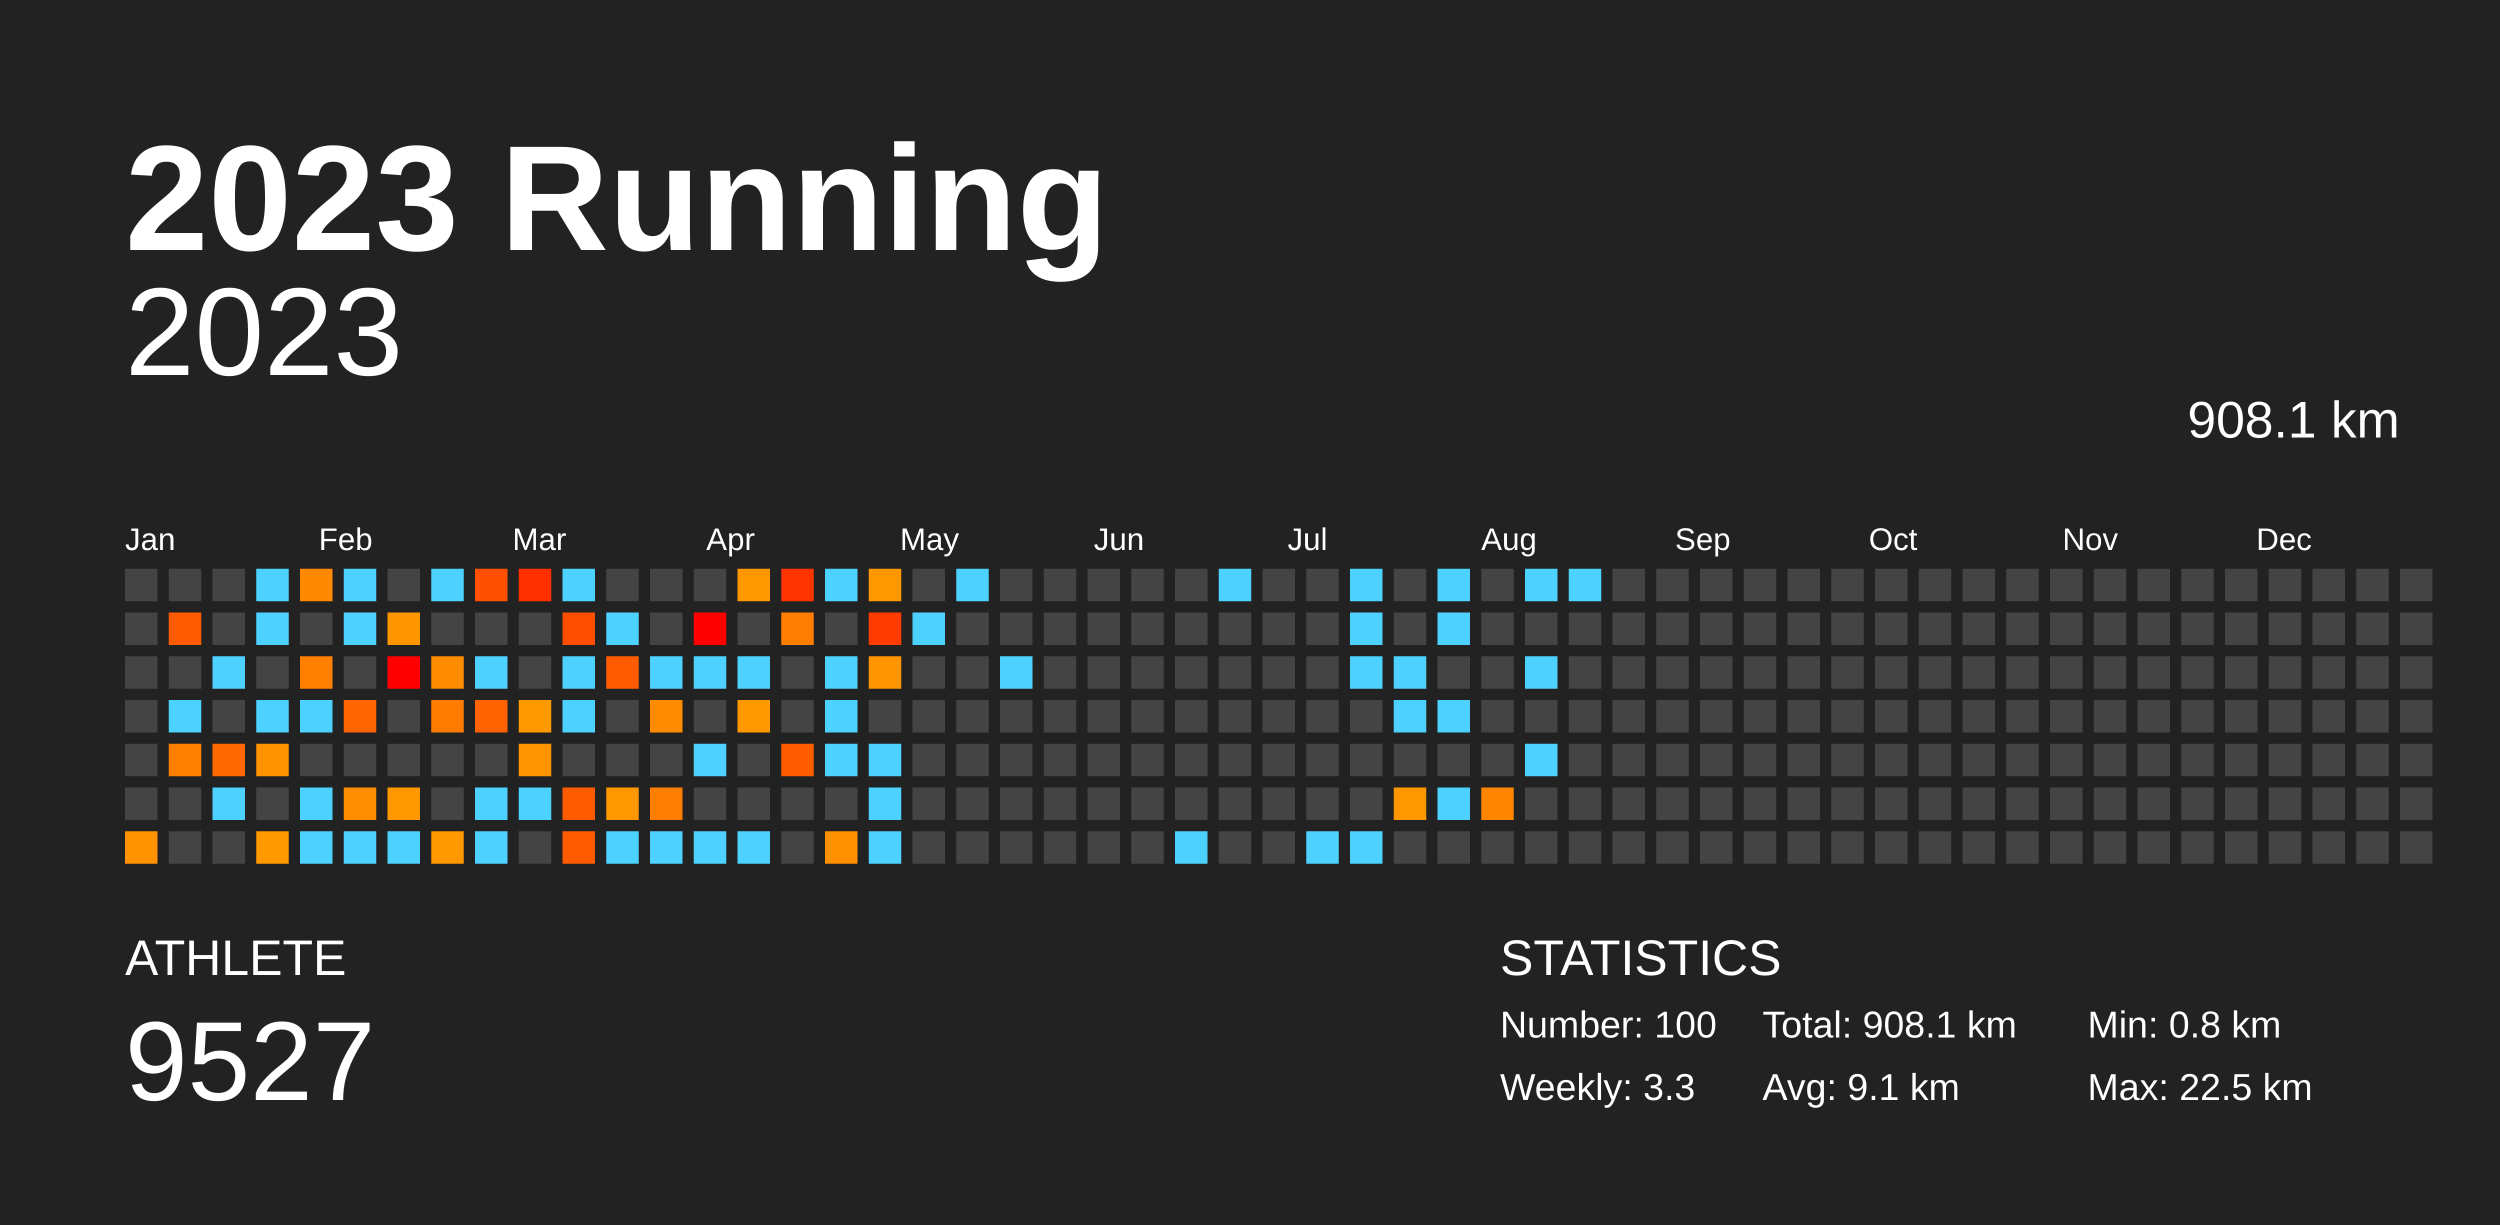
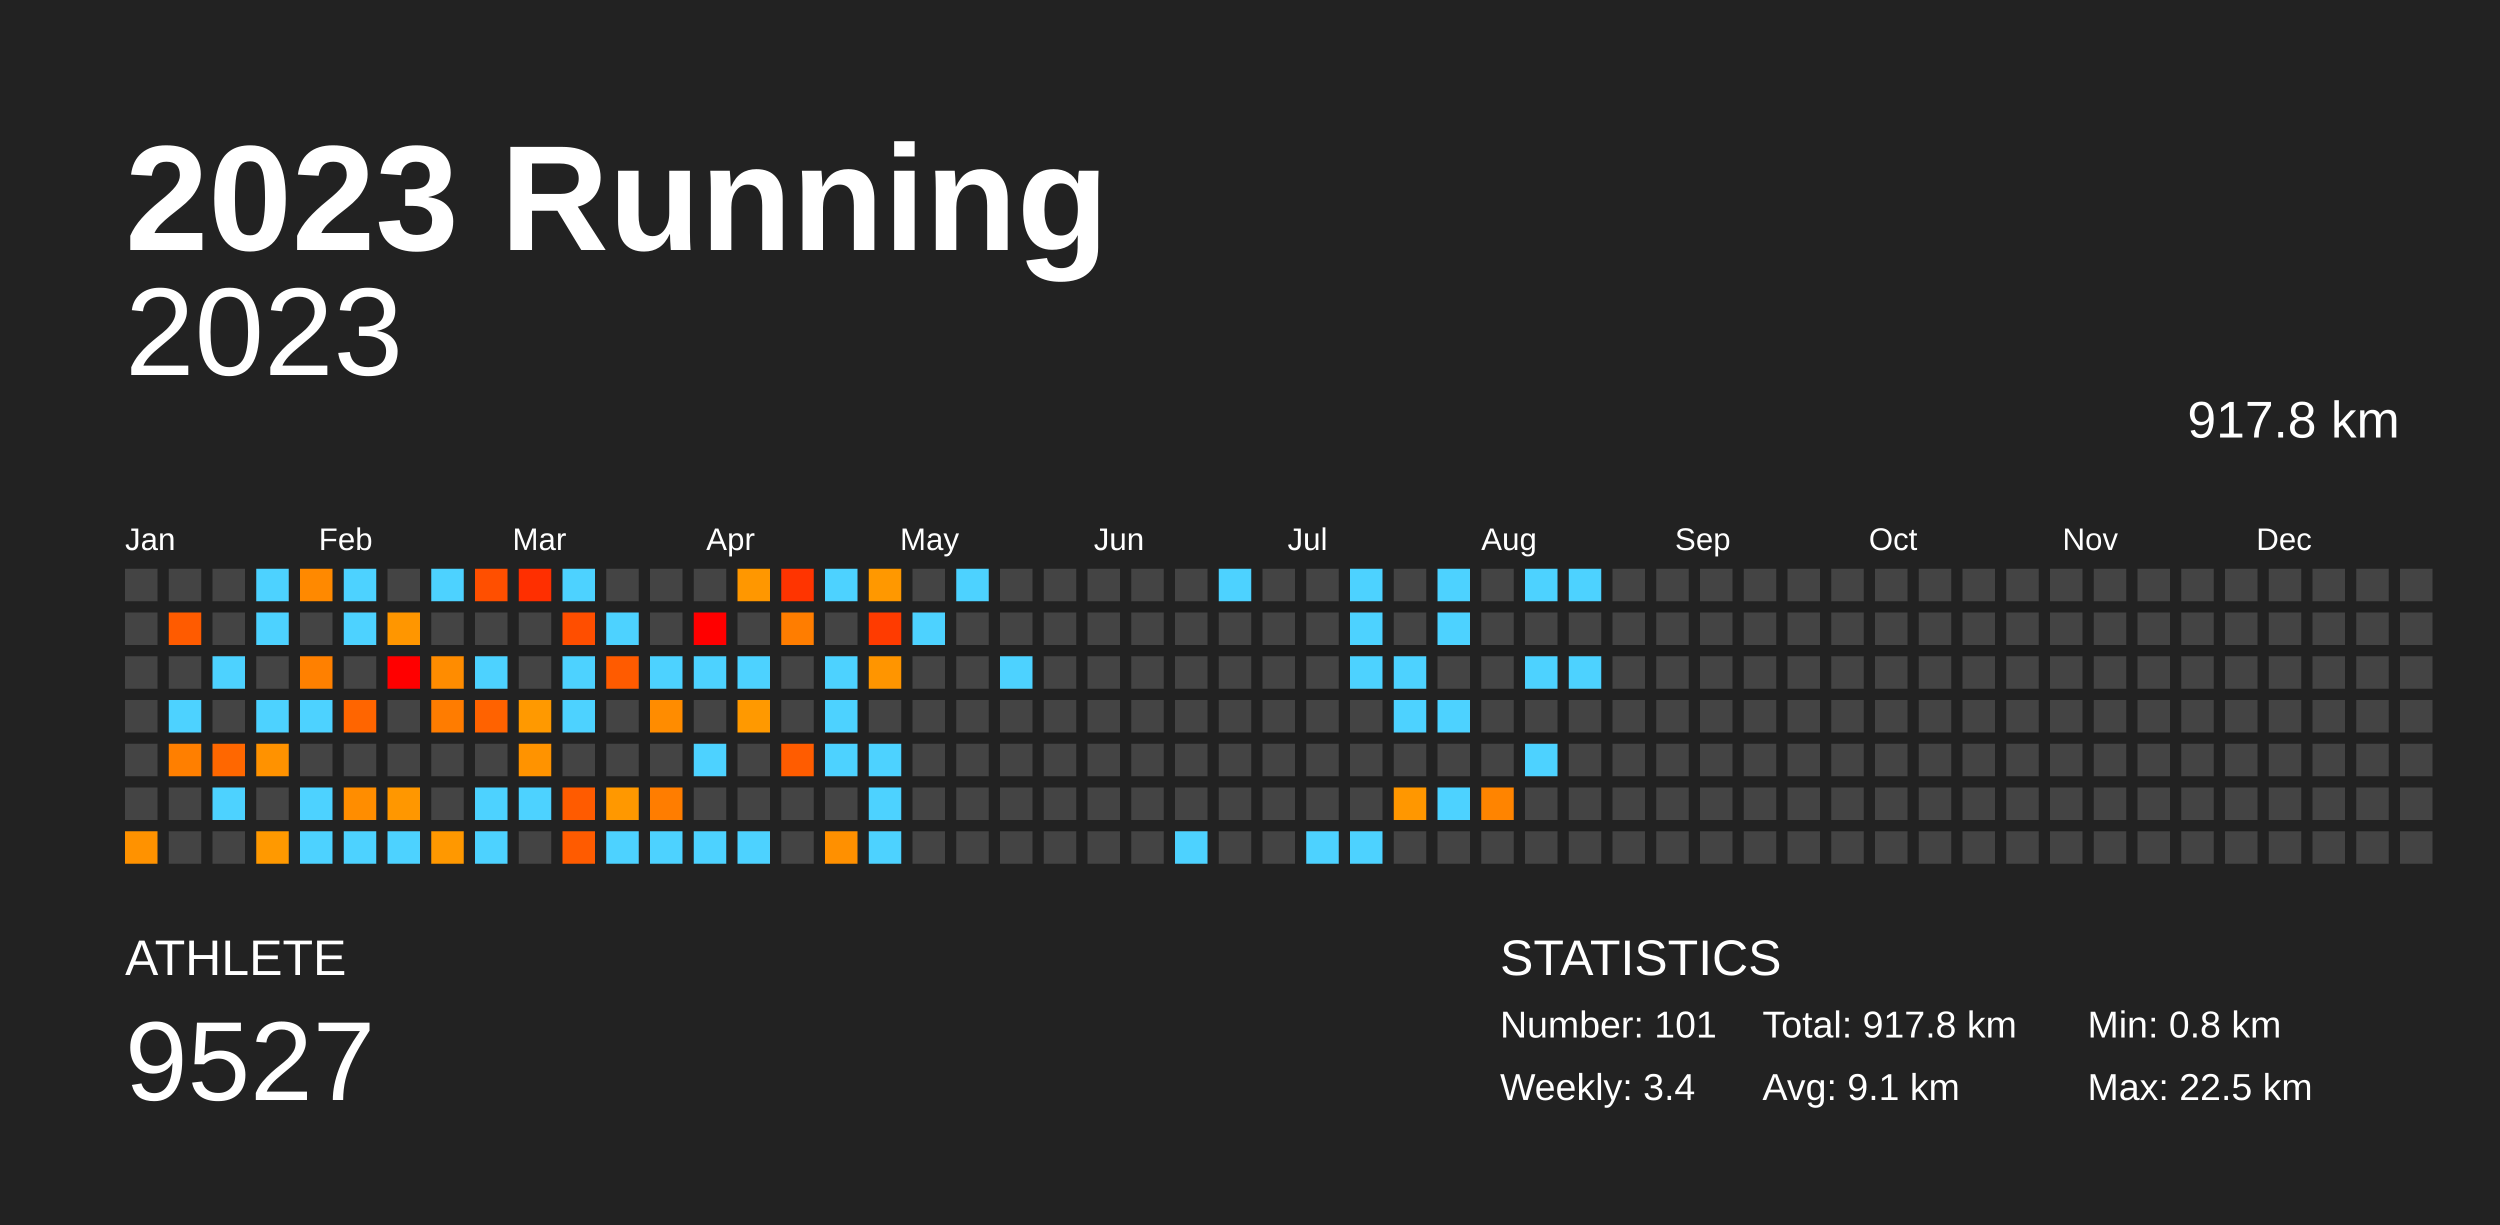
<svg xmlns="http://www.w3.org/2000/svg" baseProfile="full" height="98mm" version="1.1" viewBox="0,0,200,98" width="200mm">
  <defs />
  <rect fill="#222222" height="98" width="200" x="0" y="0" />
  <text fill="#FFFFFF" style="font-size:12px; font-family:Arial; font-weight:bold;" x="10" y="20">2023 Running</text>
  <text fill="#FFFFFF" style="font-size:4px; font-family:Arial" x="10" y="78">ATHLETE</text>
  <text fill="#FFFFFF" style="font-size:9px; font-family:Arial" x="10" y="88">9527</text>
  <text fill="#FFFFFF" style="font-size:4px; font-family:Arial" x="120" y="78">STATISTICS</text>
-   <text fill="#FFFFFF" style="font-size:3px; font-family:Arial" x="120" y="83">Number: 100</text>
-   <text fill="#FFFFFF" style="font-size:3px; font-family:Arial" x="120" y="88">Weekly: 3.3</text>
-   <text fill="#FFFFFF" style="font-size:3px; font-family:Arial" x="141" y="83">Total: 908.1 km</text>
+   <text fill="#FFFFFF" style="font-size:3px; font-family:Arial" x="120" y="83">Number: 101</text>
+   <text fill="#FFFFFF" style="font-size:3px; font-family:Arial" x="120" y="88">Weekly: 3.4</text>
+   <text fill="#FFFFFF" style="font-size:3px; font-family:Arial" x="141" y="83">Total: 917.8 km</text>
  <text fill="#FFFFFF" style="font-size:3px; font-family:Arial" x="141" y="88">Avg: 9.1 km</text>
  <text fill="#FFFFFF" style="font-size:3px; font-family:Arial" x="167" y="83">Min: 0.8 km</text>
  <text fill="#FFFFFF" style="font-size:3px; font-family:Arial" x="167" y="88">Max: 22.5 km</text>
  <text alignment-baseline="hanging" fill="#FFFFFF" style="font-size:10.0px; font-family:Arial;" x="10" y="30">2023</text>
-   <text alignment-baseline="hanging" fill="#FFFFFF" style="font-size:4.125px; font-family:Arial;" x="175" y="35">908.1 km</text>
+   <text alignment-baseline="hanging" fill="#FFFFFF" style="font-size:4.125px; font-family:Arial;" x="175" y="35">917.8 km</text>
  <text fill="#FFFFFF" style="font-size:2.5px; font-family:Arial" x="10.0" y="44">Jan</text>
  <text fill="#FFFFFF" style="font-size:2.5px; font-family:Arial" x="25.5" y="44">Feb</text>
  <text fill="#FFFFFF" style="font-size:2.5px; font-family:Arial" x="41.0" y="44">Mar</text>
  <text fill="#FFFFFF" style="font-size:2.5px; font-family:Arial" x="56.5" y="44">Apr</text>
  <text fill="#FFFFFF" style="font-size:2.5px; font-family:Arial" x="72.0" y="44">May</text>
  <text fill="#FFFFFF" style="font-size:2.5px; font-family:Arial" x="87.5" y="44">Jun</text>
  <text fill="#FFFFFF" style="font-size:2.5px; font-family:Arial" x="103.0" y="44">Jul</text>
  <text fill="#FFFFFF" style="font-size:2.5px; font-family:Arial" x="118.5" y="44">Aug</text>
  <text fill="#FFFFFF" style="font-size:2.5px; font-family:Arial" x="134.0" y="44">Sep</text>
  <text fill="#FFFFFF" style="font-size:2.5px; font-family:Arial" x="149.5" y="44">Oct</text>
  <text fill="#FFFFFF" style="font-size:2.5px; font-family:Arial" x="165.0" y="44">Nov</text>
  <text fill="#FFFFFF" style="font-size:2.5px; font-family:Arial" x="180.5" y="44">Dec</text>
  <rect fill="#444444" height="2.6" width="2.6" x="10.0" y="45.5" />
  <rect fill="#444444" height="2.6" width="2.6" x="10.0" y="49.0" />
  <rect fill="#444444" height="2.6" width="2.6" x="10.0" y="52.5" />
  <rect fill="#444444" height="2.6" width="2.6" x="10.0" y="56.0" />
  <rect fill="#444444" height="2.6" width="2.6" x="10.0" y="59.5" />
  <rect fill="#444444" height="2.6" width="2.6" x="10.0" y="63.0" />
  <rect fill="#ff9200" height="2.6" width="2.6" x="10.0" y="66.5" />
  <rect fill="#444444" height="2.6" width="2.6" x="13.5" y="45.5" />
  <rect fill="#ff5b00" height="2.6" width="2.6" x="13.5" y="49.0" />
  <rect fill="#444444" height="2.6" width="2.6" x="13.5" y="52.5" />
  <rect fill="#4dd2ff" height="2.6" width="2.6" x="13.5" y="56.0" />
  <rect fill="#ff7f00" height="2.6" width="2.6" x="13.5" y="59.5" />
  <rect fill="#444444" height="2.6" width="2.6" x="13.5" y="63.0" />
  <rect fill="#444444" height="2.6" width="2.6" x="13.5" y="66.5" />
  <rect fill="#444444" height="2.6" width="2.6" x="17.0" y="45.5" />
  <rect fill="#444444" height="2.6" width="2.6" x="17.0" y="49.0" />
  <rect fill="#4dd2ff" height="2.6" width="2.6" x="17.0" y="52.5" />
  <rect fill="#444444" height="2.6" width="2.6" x="17.0" y="56.0" />
  <rect fill="#ff6700" height="2.6" width="2.6" x="17.0" y="59.5" />
  <rect fill="#4dd2ff" height="2.6" width="2.6" x="17.0" y="63.0" />
  <rect fill="#444444" height="2.6" width="2.6" x="17.0" y="66.5" />
  <rect fill="#4dd2ff" height="2.6" width="2.6" x="20.5" y="45.5" />
  <rect fill="#4dd2ff" height="2.6" width="2.6" x="20.5" y="49.0" />
  <rect fill="#444444" height="2.6" width="2.6" x="20.5" y="52.5" />
  <rect fill="#4dd2ff" height="2.6" width="2.6" x="20.5" y="56.0" />
  <rect fill="#ff9200" height="2.6" width="2.6" x="20.5" y="59.5" />
  <rect fill="#444444" height="2.6" width="2.6" x="20.5" y="63.0" />
  <rect fill="#ff9900" height="2.6" width="2.6" x="20.5" y="66.5" />
  <rect fill="#ff8900" height="2.6" width="2.6" x="24.0" y="45.5" />
  <rect fill="#444444" height="2.6" width="2.6" x="24.0" y="49.0" />
  <rect fill="#ff8000" height="2.6" width="2.6" x="24.0" y="52.5" />
  <rect fill="#4dd2ff" height="2.6" width="2.6" x="24.0" y="56.0" />
  <rect fill="#444444" height="2.6" width="2.6" x="24.0" y="59.5" />
  <rect fill="#4dd2ff" height="2.6" width="2.6" x="24.0" y="63.0" />
  <rect fill="#4dd2ff" height="2.6" width="2.6" x="24.0" y="66.5" />
  <rect fill="#4dd2ff" height="2.6" width="2.6" x="27.5" y="45.5" />
  <rect fill="#4dd2ff" height="2.6" width="2.6" x="27.5" y="49.0" />
  <rect fill="#444444" height="2.6" width="2.6" x="27.5" y="52.5" />
  <rect fill="#ff6500" height="2.6" width="2.6" x="27.5" y="56.0" />
  <rect fill="#444444" height="2.6" width="2.6" x="27.5" y="59.5" />
  <rect fill="#ff8d00" height="2.6" width="2.6" x="27.5" y="63.0" />
  <rect fill="#4dd2ff" height="2.6" width="2.6" x="27.5" y="66.5" />
  <rect fill="#444444" height="2.6" width="2.6" x="31.0" y="45.5" />
  <rect fill="#ff9600" height="2.6" width="2.6" x="31.0" y="49.0" />
  <rect fill="red" height="2.6" width="2.6" x="31.0" y="52.5" />
  <rect fill="#444444" height="2.6" width="2.6" x="31.0" y="56.0" />
  <rect fill="#444444" height="2.6" width="2.6" x="31.0" y="59.5" />
  <rect fill="#ff9700" height="2.6" width="2.6" x="31.0" y="63.0" />
  <rect fill="#4dd2ff" height="2.6" width="2.6" x="31.0" y="66.5" />
  <rect fill="#4dd2ff" height="2.6" width="2.6" x="34.5" y="45.5" />
  <rect fill="#444444" height="2.6" width="2.6" x="34.5" y="49.0" />
  <rect fill="#ff8c00" height="2.6" width="2.6" x="34.5" y="52.5" />
  <rect fill="#ff7c00" height="2.6" width="2.6" x="34.5" y="56.0" />
  <rect fill="#444444" height="2.6" width="2.6" x="34.5" y="59.5" />
  <rect fill="#444444" height="2.6" width="2.6" x="34.5" y="63.0" />
  <rect fill="#ff9800" height="2.6" width="2.6" x="34.5" y="66.5" />
  <rect fill="#ff4f00" height="2.6" width="2.6" x="38.0" y="45.5" />
  <rect fill="#444444" height="2.6" width="2.6" x="38.0" y="49.0" />
  <rect fill="#4dd2ff" height="2.6" width="2.6" x="38.0" y="52.5" />
  <rect fill="#ff6200" height="2.6" width="2.6" x="38.0" y="56.0" />
  <rect fill="#444444" height="2.6" width="2.6" x="38.0" y="59.5" />
  <rect fill="#4dd2ff" height="2.6" width="2.6" x="38.0" y="63.0" />
  <rect fill="#4dd2ff" height="2.6" width="2.6" x="38.0" y="66.5" />
  <rect fill="#ff2f00" height="2.6" width="2.6" x="41.5" y="45.5" />
  <rect fill="#444444" height="2.6" width="2.6" x="41.5" y="49.0" />
  <rect fill="#444444" height="2.6" width="2.6" x="41.5" y="52.5" />
  <rect fill="#ff9900" height="2.6" width="2.6" x="41.5" y="56.0" />
  <rect fill="#ff9300" height="2.6" width="2.6" x="41.5" y="59.5" />
  <rect fill="#4dd2ff" height="2.6" width="2.6" x="41.5" y="63.0" />
  <rect fill="#444444" height="2.6" width="2.6" x="41.5" y="66.5" />
  <rect fill="#4dd2ff" height="2.6" width="2.6" x="45.0" y="45.5" />
  <rect fill="#ff4e00" height="2.6" width="2.6" x="45.0" y="49.0" />
  <rect fill="#4dd2ff" height="2.6" width="2.6" x="45.0" y="52.5" />
  <rect fill="#4dd2ff" height="2.6" width="2.6" x="45.0" y="56.0" />
  <rect fill="#444444" height="2.6" width="2.6" x="45.0" y="59.5" />
  <rect fill="#ff5b00" height="2.6" width="2.6" x="45.0" y="63.0" />
  <rect fill="#ff5b00" height="2.6" width="2.6" x="45.0" y="66.5" />
  <rect fill="#444444" height="2.6" width="2.6" x="48.5" y="45.5" />
  <rect fill="#4dd2ff" height="2.6" width="2.6" x="48.5" y="49.0" />
  <rect fill="#ff5b00" height="2.6" width="2.6" x="48.5" y="52.5" />
  <rect fill="#444444" height="2.6" width="2.6" x="48.5" y="56.0" />
  <rect fill="#444444" height="2.6" width="2.6" x="48.5" y="59.5" />
  <rect fill="#ff9800" height="2.6" width="2.6" x="48.5" y="63.0" />
  <rect fill="#4dd2ff" height="2.6" width="2.6" x="48.5" y="66.5" />
  <rect fill="#444444" height="2.6" width="2.6" x="52.0" y="45.5" />
  <rect fill="#444444" height="2.6" width="2.6" x="52.0" y="49.0" />
  <rect fill="#4dd2ff" height="2.6" width="2.6" x="52.0" y="52.5" />
  <rect fill="#ff8c00" height="2.6" width="2.6" x="52.0" y="56.0" />
  <rect fill="#444444" height="2.6" width="2.6" x="52.0" y="59.5" />
  <rect fill="#ff7d00" height="2.6" width="2.6" x="52.0" y="63.0" />
  <rect fill="#4dd2ff" height="2.6" width="2.6" x="52.0" y="66.5" />
  <rect fill="#444444" height="2.6" width="2.6" x="55.5" y="45.5" />
  <rect fill="red" height="2.6" width="2.6" x="55.5" y="49.0" />
  <rect fill="#4dd2ff" height="2.6" width="2.6" x="55.5" y="52.5" />
  <rect fill="#444444" height="2.6" width="2.6" x="55.5" y="56.0" />
  <rect fill="#4dd2ff" height="2.6" width="2.6" x="55.5" y="59.5" />
  <rect fill="#444444" height="2.6" width="2.6" x="55.5" y="63.0" />
  <rect fill="#4dd2ff" height="2.6" width="2.6" x="55.5" y="66.5" />
  <rect fill="#ff9700" height="2.6" width="2.6" x="59.0" y="45.5" />
  <rect fill="#444444" height="2.6" width="2.6" x="59.0" y="49.0" />
  <rect fill="#4dd2ff" height="2.6" width="2.6" x="59.0" y="52.5" />
  <rect fill="#ff9900" height="2.6" width="2.6" x="59.0" y="56.0" />
  <rect fill="#444444" height="2.6" width="2.6" x="59.0" y="59.5" />
  <rect fill="#444444" height="2.6" width="2.6" x="59.0" y="63.0" />
  <rect fill="#4dd2ff" height="2.6" width="2.6" x="59.0" y="66.5" />
  <rect fill="#ff3400" height="2.6" width="2.6" x="62.5" y="45.5" />
  <rect fill="#ff7d00" height="2.6" width="2.6" x="62.5" y="49.0" />
  <rect fill="#444444" height="2.6" width="2.6" x="62.5" y="52.5" />
  <rect fill="#444444" height="2.6" width="2.6" x="62.5" y="56.0" />
  <rect fill="#ff5c00" height="2.6" width="2.6" x="62.5" y="59.5" />
  <rect fill="#444444" height="2.6" width="2.6" x="62.5" y="63.0" />
  <rect fill="#444444" height="2.6" width="2.6" x="62.5" y="66.5" />
  <rect fill="#4dd2ff" height="2.6" width="2.6" x="66.0" y="45.5" />
  <rect fill="#444444" height="2.6" width="2.6" x="66.0" y="49.0" />
  <rect fill="#4dd2ff" height="2.6" width="2.6" x="66.0" y="52.5" />
  <rect fill="#4dd2ff" height="2.6" width="2.6" x="66.0" y="56.0" />
  <rect fill="#4dd2ff" height="2.6" width="2.6" x="66.0" y="59.5" />
  <rect fill="#444444" height="2.6" width="2.6" x="66.0" y="63.0" />
  <rect fill="#ff9000" height="2.6" width="2.6" x="66.0" y="66.5" />
  <rect fill="#ff9800" height="2.6" width="2.6" x="69.5" y="45.5" />
  <rect fill="#ff3b00" height="2.6" width="2.6" x="69.5" y="49.0" />
  <rect fill="#ff9500" height="2.6" width="2.6" x="69.5" y="52.5" />
  <rect fill="#444444" height="2.6" width="2.6" x="69.5" y="56.0" />
  <rect fill="#4dd2ff" height="2.6" width="2.6" x="69.5" y="59.5" />
  <rect fill="#4dd2ff" height="2.6" width="2.6" x="69.5" y="63.0" />
  <rect fill="#4dd2ff" height="2.6" width="2.6" x="69.5" y="66.5" />
  <rect fill="#444444" height="2.6" width="2.6" x="73.0" y="45.5" />
  <rect fill="#4dd2ff" height="2.6" width="2.6" x="73.0" y="49.0" />
  <rect fill="#444444" height="2.6" width="2.6" x="73.0" y="52.5" />
  <rect fill="#444444" height="2.6" width="2.6" x="73.0" y="56.0" />
  <rect fill="#444444" height="2.6" width="2.6" x="73.0" y="59.5" />
  <rect fill="#444444" height="2.6" width="2.6" x="73.0" y="63.0" />
  <rect fill="#444444" height="2.6" width="2.6" x="73.0" y="66.5" />
  <rect fill="#4dd2ff" height="2.6" width="2.6" x="76.5" y="45.5" />
  <rect fill="#444444" height="2.6" width="2.6" x="76.5" y="49.0" />
  <rect fill="#444444" height="2.6" width="2.6" x="76.5" y="52.5" />
  <rect fill="#444444" height="2.6" width="2.6" x="76.5" y="56.0" />
  <rect fill="#444444" height="2.6" width="2.6" x="76.5" y="59.5" />
  <rect fill="#444444" height="2.6" width="2.6" x="76.5" y="63.0" />
  <rect fill="#444444" height="2.6" width="2.6" x="76.5" y="66.5" />
  <rect fill="#444444" height="2.6" width="2.6" x="80.0" y="45.5" />
  <rect fill="#444444" height="2.6" width="2.6" x="80.0" y="49.0" />
  <rect fill="#4dd2ff" height="2.6" width="2.6" x="80.0" y="52.5" />
  <rect fill="#444444" height="2.6" width="2.6" x="80.0" y="56.0" />
  <rect fill="#444444" height="2.6" width="2.6" x="80.0" y="59.5" />
  <rect fill="#444444" height="2.6" width="2.6" x="80.0" y="63.0" />
  <rect fill="#444444" height="2.6" width="2.6" x="80.0" y="66.5" />
  <rect fill="#444444" height="2.6" width="2.6" x="83.5" y="45.5" />
  <rect fill="#444444" height="2.6" width="2.6" x="83.5" y="49.0" />
  <rect fill="#444444" height="2.6" width="2.6" x="83.5" y="52.5" />
  <rect fill="#444444" height="2.6" width="2.6" x="83.5" y="56.0" />
  <rect fill="#444444" height="2.6" width="2.6" x="83.5" y="59.5" />
  <rect fill="#444444" height="2.6" width="2.6" x="83.5" y="63.0" />
  <rect fill="#444444" height="2.6" width="2.6" x="83.5" y="66.5" />
  <rect fill="#444444" height="2.6" width="2.6" x="87.0" y="45.5" />
  <rect fill="#444444" height="2.6" width="2.6" x="87.0" y="49.0" />
  <rect fill="#444444" height="2.6" width="2.6" x="87.0" y="52.5" />
  <rect fill="#444444" height="2.6" width="2.6" x="87.0" y="56.0" />
  <rect fill="#444444" height="2.6" width="2.6" x="87.0" y="59.5" />
  <rect fill="#444444" height="2.6" width="2.6" x="87.0" y="63.0" />
  <rect fill="#444444" height="2.6" width="2.6" x="87.0" y="66.5" />
  <rect fill="#444444" height="2.6" width="2.6" x="90.5" y="45.5" />
  <rect fill="#444444" height="2.6" width="2.6" x="90.5" y="49.0" />
  <rect fill="#444444" height="2.6" width="2.6" x="90.5" y="52.5" />
  <rect fill="#444444" height="2.6" width="2.6" x="90.5" y="56.0" />
  <rect fill="#444444" height="2.6" width="2.6" x="90.5" y="59.5" />
  <rect fill="#444444" height="2.6" width="2.6" x="90.5" y="63.0" />
  <rect fill="#444444" height="2.6" width="2.6" x="90.5" y="66.5" />
  <rect fill="#444444" height="2.6" width="2.6" x="94.0" y="45.5" />
  <rect fill="#444444" height="2.6" width="2.6" x="94.0" y="49.0" />
  <rect fill="#444444" height="2.6" width="2.6" x="94.0" y="52.5" />
  <rect fill="#444444" height="2.6" width="2.6" x="94.0" y="56.0" />
  <rect fill="#444444" height="2.6" width="2.6" x="94.0" y="59.5" />
  <rect fill="#444444" height="2.6" width="2.6" x="94.0" y="63.0" />
  <rect fill="#4dd2ff" height="2.6" width="2.6" x="94.0" y="66.5" />
  <rect fill="#4dd2ff" height="2.6" width="2.6" x="97.5" y="45.5" />
  <rect fill="#444444" height="2.6" width="2.6" x="97.5" y="49.0" />
  <rect fill="#444444" height="2.6" width="2.6" x="97.5" y="52.5" />
  <rect fill="#444444" height="2.6" width="2.6" x="97.5" y="56.0" />
  <rect fill="#444444" height="2.6" width="2.6" x="97.5" y="59.5" />
  <rect fill="#444444" height="2.6" width="2.6" x="97.5" y="63.0" />
  <rect fill="#444444" height="2.6" width="2.6" x="97.5" y="66.5" />
  <rect fill="#444444" height="2.6" width="2.6" x="101.0" y="45.5" />
  <rect fill="#444444" height="2.6" width="2.6" x="101.0" y="49.0" />
  <rect fill="#444444" height="2.6" width="2.6" x="101.0" y="52.5" />
  <rect fill="#444444" height="2.6" width="2.6" x="101.0" y="56.0" />
  <rect fill="#444444" height="2.6" width="2.6" x="101.0" y="59.5" />
  <rect fill="#444444" height="2.6" width="2.6" x="101.0" y="63.0" />
  <rect fill="#444444" height="2.6" width="2.6" x="101.0" y="66.5" />
  <rect fill="#444444" height="2.6" width="2.6" x="104.5" y="45.5" />
  <rect fill="#444444" height="2.6" width="2.6" x="104.5" y="49.0" />
  <rect fill="#444444" height="2.6" width="2.6" x="104.5" y="52.5" />
  <rect fill="#444444" height="2.6" width="2.6" x="104.5" y="56.0" />
  <rect fill="#444444" height="2.6" width="2.6" x="104.5" y="59.5" />
  <rect fill="#444444" height="2.6" width="2.6" x="104.5" y="63.0" />
  <rect fill="#4dd2ff" height="2.6" width="2.6" x="104.5" y="66.5" />
  <rect fill="#4dd2ff" height="2.6" width="2.6" x="108.0" y="45.5" />
  <rect fill="#4dd2ff" height="2.6" width="2.6" x="108.0" y="49.0" />
  <rect fill="#4dd2ff" height="2.6" width="2.6" x="108.0" y="52.5" />
  <rect fill="#444444" height="2.6" width="2.6" x="108.0" y="56.0" />
  <rect fill="#444444" height="2.6" width="2.6" x="108.0" y="59.5" />
  <rect fill="#444444" height="2.6" width="2.6" x="108.0" y="63.0" />
  <rect fill="#4dd2ff" height="2.6" width="2.6" x="108.0" y="66.5" />
  <rect fill="#444444" height="2.6" width="2.6" x="111.5" y="45.5" />
  <rect fill="#444444" height="2.6" width="2.6" x="111.5" y="49.0" />
  <rect fill="#4dd2ff" height="2.6" width="2.6" x="111.5" y="52.5" />
  <rect fill="#4dd2ff" height="2.6" width="2.6" x="111.5" y="56.0" />
  <rect fill="#444444" height="2.6" width="2.6" x="111.5" y="59.5" />
  <rect fill="#ff9700" height="2.6" width="2.6" x="111.5" y="63.0" />
  <rect fill="#444444" height="2.6" width="2.6" x="111.5" y="66.5" />
  <rect fill="#4dd2ff" height="2.6" width="2.6" x="115.0" y="45.5" />
  <rect fill="#4dd2ff" height="2.6" width="2.6" x="115.0" y="49.0" />
  <rect fill="#444444" height="2.6" width="2.6" x="115.0" y="52.5" />
  <rect fill="#4dd2ff" height="2.6" width="2.6" x="115.0" y="56.0" />
  <rect fill="#444444" height="2.6" width="2.6" x="115.0" y="59.5" />
  <rect fill="#4dd2ff" height="2.6" width="2.6" x="115.0" y="63.0" />
  <rect fill="#444444" height="2.6" width="2.6" x="115.0" y="66.5" />
  <rect fill="#444444" height="2.6" width="2.6" x="118.5" y="45.5" />
  <rect fill="#444444" height="2.6" width="2.6" x="118.5" y="49.0" />
  <rect fill="#444444" height="2.6" width="2.6" x="118.5" y="52.5" />
  <rect fill="#444444" height="2.6" width="2.6" x="118.5" y="56.0" />
  <rect fill="#444444" height="2.6" width="2.6" x="118.5" y="59.5" />
  <rect fill="#ff8400" height="2.6" width="2.6" x="118.5" y="63.0" />
  <rect fill="#444444" height="2.6" width="2.6" x="118.5" y="66.5" />
  <rect fill="#4dd2ff" height="2.6" width="2.6" x="122.0" y="45.5" />
  <rect fill="#444444" height="2.6" width="2.6" x="122.0" y="49.0" />
  <rect fill="#4dd2ff" height="2.6" width="2.6" x="122.0" y="52.5" />
  <rect fill="#444444" height="2.6" width="2.6" x="122.0" y="56.0" />
  <rect fill="#4dd2ff" height="2.6" width="2.6" x="122.0" y="59.5" />
  <rect fill="#444444" height="2.6" width="2.6" x="122.0" y="63.0" />
  <rect fill="#444444" height="2.6" width="2.6" x="122.0" y="66.5" />
  <rect fill="#4dd2ff" height="2.6" width="2.6" x="125.5" y="45.5" />
  <rect fill="#444444" height="2.6" width="2.6" x="125.5" y="49.0" />
-   <rect fill="#444444" height="2.6" width="2.6" x="125.5" y="52.5" />
+   <rect fill="#4dd2ff" height="2.6" width="2.6" x="125.5" y="52.5" />
  <rect fill="#444444" height="2.6" width="2.6" x="125.5" y="56.0" />
  <rect fill="#444444" height="2.6" width="2.6" x="125.5" y="59.5" />
  <rect fill="#444444" height="2.6" width="2.6" x="125.5" y="63.0" />
  <rect fill="#444444" height="2.6" width="2.6" x="125.5" y="66.5" />
  <rect fill="#444444" height="2.6" width="2.6" x="129.0" y="45.5" />
  <rect fill="#444444" height="2.6" width="2.6" x="129.0" y="49.0" />
  <rect fill="#444444" height="2.6" width="2.6" x="129.0" y="52.5" />
  <rect fill="#444444" height="2.6" width="2.6" x="129.0" y="56.0" />
  <rect fill="#444444" height="2.6" width="2.6" x="129.0" y="59.5" />
  <rect fill="#444444" height="2.6" width="2.6" x="129.0" y="63.0" />
  <rect fill="#444444" height="2.6" width="2.6" x="129.0" y="66.5" />
  <rect fill="#444444" height="2.6" width="2.6" x="132.5" y="45.5" />
  <rect fill="#444444" height="2.6" width="2.6" x="132.5" y="49.0" />
  <rect fill="#444444" height="2.6" width="2.6" x="132.5" y="52.5" />
  <rect fill="#444444" height="2.6" width="2.6" x="132.5" y="56.0" />
  <rect fill="#444444" height="2.6" width="2.6" x="132.5" y="59.5" />
  <rect fill="#444444" height="2.6" width="2.6" x="132.5" y="63.0" />
  <rect fill="#444444" height="2.6" width="2.6" x="132.5" y="66.5" />
  <rect fill="#444444" height="2.6" width="2.6" x="136.0" y="45.5" />
  <rect fill="#444444" height="2.6" width="2.6" x="136.0" y="49.0" />
  <rect fill="#444444" height="2.6" width="2.6" x="136.0" y="52.5" />
  <rect fill="#444444" height="2.6" width="2.6" x="136.0" y="56.0" />
  <rect fill="#444444" height="2.6" width="2.6" x="136.0" y="59.5" />
  <rect fill="#444444" height="2.6" width="2.6" x="136.0" y="63.0" />
  <rect fill="#444444" height="2.6" width="2.6" x="136.0" y="66.5" />
  <rect fill="#444444" height="2.6" width="2.6" x="139.5" y="45.5" />
  <rect fill="#444444" height="2.6" width="2.6" x="139.5" y="49.0" />
  <rect fill="#444444" height="2.6" width="2.6" x="139.5" y="52.5" />
  <rect fill="#444444" height="2.6" width="2.6" x="139.5" y="56.0" />
  <rect fill="#444444" height="2.6" width="2.6" x="139.5" y="59.5" />
  <rect fill="#444444" height="2.6" width="2.6" x="139.5" y="63.0" />
  <rect fill="#444444" height="2.6" width="2.6" x="139.5" y="66.5" />
  <rect fill="#444444" height="2.6" width="2.6" x="143.0" y="45.5" />
  <rect fill="#444444" height="2.6" width="2.6" x="143.0" y="49.0" />
  <rect fill="#444444" height="2.6" width="2.6" x="143.0" y="52.5" />
  <rect fill="#444444" height="2.6" width="2.6" x="143.0" y="56.0" />
  <rect fill="#444444" height="2.6" width="2.6" x="143.0" y="59.5" />
  <rect fill="#444444" height="2.6" width="2.6" x="143.0" y="63.0" />
  <rect fill="#444444" height="2.6" width="2.6" x="143.0" y="66.5" />
  <rect fill="#444444" height="2.6" width="2.6" x="146.5" y="45.5" />
  <rect fill="#444444" height="2.6" width="2.6" x="146.5" y="49.0" />
  <rect fill="#444444" height="2.6" width="2.6" x="146.5" y="52.5" />
  <rect fill="#444444" height="2.6" width="2.6" x="146.5" y="56.0" />
  <rect fill="#444444" height="2.6" width="2.6" x="146.5" y="59.5" />
  <rect fill="#444444" height="2.6" width="2.6" x="146.5" y="63.0" />
  <rect fill="#444444" height="2.6" width="2.6" x="146.5" y="66.5" />
  <rect fill="#444444" height="2.6" width="2.6" x="150.0" y="45.5" />
  <rect fill="#444444" height="2.6" width="2.6" x="150.0" y="49.0" />
  <rect fill="#444444" height="2.6" width="2.6" x="150.0" y="52.5" />
  <rect fill="#444444" height="2.6" width="2.6" x="150.0" y="56.0" />
  <rect fill="#444444" height="2.6" width="2.6" x="150.0" y="59.5" />
  <rect fill="#444444" height="2.6" width="2.6" x="150.0" y="63.0" />
  <rect fill="#444444" height="2.6" width="2.6" x="150.0" y="66.5" />
  <rect fill="#444444" height="2.6" width="2.6" x="153.5" y="45.5" />
  <rect fill="#444444" height="2.6" width="2.6" x="153.5" y="49.0" />
  <rect fill="#444444" height="2.6" width="2.6" x="153.5" y="52.5" />
  <rect fill="#444444" height="2.6" width="2.6" x="153.5" y="56.0" />
  <rect fill="#444444" height="2.6" width="2.6" x="153.5" y="59.5" />
  <rect fill="#444444" height="2.6" width="2.6" x="153.5" y="63.0" />
  <rect fill="#444444" height="2.6" width="2.6" x="153.5" y="66.5" />
  <rect fill="#444444" height="2.6" width="2.6" x="157.0" y="45.5" />
  <rect fill="#444444" height="2.6" width="2.6" x="157.0" y="49.0" />
  <rect fill="#444444" height="2.6" width="2.6" x="157.0" y="52.5" />
  <rect fill="#444444" height="2.6" width="2.6" x="157.0" y="56.0" />
  <rect fill="#444444" height="2.6" width="2.6" x="157.0" y="59.5" />
  <rect fill="#444444" height="2.6" width="2.6" x="157.0" y="63.0" />
  <rect fill="#444444" height="2.6" width="2.6" x="157.0" y="66.5" />
  <rect fill="#444444" height="2.6" width="2.6" x="160.5" y="45.5" />
  <rect fill="#444444" height="2.6" width="2.6" x="160.5" y="49.0" />
  <rect fill="#444444" height="2.6" width="2.6" x="160.5" y="52.5" />
  <rect fill="#444444" height="2.6" width="2.6" x="160.5" y="56.0" />
  <rect fill="#444444" height="2.6" width="2.6" x="160.5" y="59.5" />
  <rect fill="#444444" height="2.6" width="2.6" x="160.5" y="63.0" />
  <rect fill="#444444" height="2.6" width="2.6" x="160.5" y="66.5" />
  <rect fill="#444444" height="2.6" width="2.6" x="164.0" y="45.5" />
  <rect fill="#444444" height="2.6" width="2.6" x="164.0" y="49.0" />
  <rect fill="#444444" height="2.6" width="2.6" x="164.0" y="52.5" />
  <rect fill="#444444" height="2.6" width="2.6" x="164.0" y="56.0" />
  <rect fill="#444444" height="2.6" width="2.6" x="164.0" y="59.5" />
  <rect fill="#444444" height="2.6" width="2.6" x="164.0" y="63.0" />
  <rect fill="#444444" height="2.6" width="2.6" x="164.0" y="66.5" />
  <rect fill="#444444" height="2.6" width="2.6" x="167.5" y="45.5" />
  <rect fill="#444444" height="2.6" width="2.6" x="167.5" y="49.0" />
  <rect fill="#444444" height="2.6" width="2.6" x="167.5" y="52.5" />
  <rect fill="#444444" height="2.6" width="2.6" x="167.5" y="56.0" />
  <rect fill="#444444" height="2.6" width="2.6" x="167.5" y="59.5" />
  <rect fill="#444444" height="2.6" width="2.6" x="167.5" y="63.0" />
  <rect fill="#444444" height="2.6" width="2.6" x="167.5" y="66.5" />
  <rect fill="#444444" height="2.6" width="2.6" x="171.0" y="45.5" />
  <rect fill="#444444" height="2.6" width="2.6" x="171.0" y="49.0" />
  <rect fill="#444444" height="2.6" width="2.6" x="171.0" y="52.5" />
  <rect fill="#444444" height="2.6" width="2.6" x="171.0" y="56.0" />
  <rect fill="#444444" height="2.6" width="2.6" x="171.0" y="59.5" />
  <rect fill="#444444" height="2.6" width="2.6" x="171.0" y="63.0" />
  <rect fill="#444444" height="2.6" width="2.6" x="171.0" y="66.5" />
  <rect fill="#444444" height="2.6" width="2.6" x="174.5" y="45.5" />
  <rect fill="#444444" height="2.6" width="2.6" x="174.5" y="49.0" />
  <rect fill="#444444" height="2.6" width="2.6" x="174.5" y="52.5" />
  <rect fill="#444444" height="2.6" width="2.6" x="174.5" y="56.0" />
  <rect fill="#444444" height="2.6" width="2.6" x="174.5" y="59.5" />
  <rect fill="#444444" height="2.6" width="2.6" x="174.5" y="63.0" />
  <rect fill="#444444" height="2.6" width="2.6" x="174.5" y="66.5" />
  <rect fill="#444444" height="2.6" width="2.6" x="178.0" y="45.5" />
  <rect fill="#444444" height="2.6" width="2.6" x="178.0" y="49.0" />
  <rect fill="#444444" height="2.6" width="2.6" x="178.0" y="52.5" />
  <rect fill="#444444" height="2.6" width="2.6" x="178.0" y="56.0" />
  <rect fill="#444444" height="2.6" width="2.6" x="178.0" y="59.5" />
  <rect fill="#444444" height="2.6" width="2.6" x="178.0" y="63.0" />
  <rect fill="#444444" height="2.6" width="2.6" x="178.0" y="66.5" />
  <rect fill="#444444" height="2.6" width="2.6" x="181.5" y="45.5" />
  <rect fill="#444444" height="2.6" width="2.6" x="181.5" y="49.0" />
  <rect fill="#444444" height="2.6" width="2.6" x="181.5" y="52.5" />
  <rect fill="#444444" height="2.6" width="2.6" x="181.5" y="56.0" />
  <rect fill="#444444" height="2.6" width="2.6" x="181.5" y="59.5" />
  <rect fill="#444444" height="2.6" width="2.6" x="181.5" y="63.0" />
  <rect fill="#444444" height="2.6" width="2.6" x="181.5" y="66.5" />
  <rect fill="#444444" height="2.6" width="2.6" x="185.0" y="45.5" />
  <rect fill="#444444" height="2.6" width="2.6" x="185.0" y="49.0" />
  <rect fill="#444444" height="2.6" width="2.6" x="185.0" y="52.5" />
  <rect fill="#444444" height="2.6" width="2.6" x="185.0" y="56.0" />
  <rect fill="#444444" height="2.6" width="2.6" x="185.0" y="59.5" />
  <rect fill="#444444" height="2.6" width="2.6" x="185.0" y="63.0" />
  <rect fill="#444444" height="2.6" width="2.6" x="185.0" y="66.5" />
  <rect fill="#444444" height="2.6" width="2.6" x="188.5" y="45.5" />
  <rect fill="#444444" height="2.6" width="2.6" x="188.5" y="49.0" />
  <rect fill="#444444" height="2.6" width="2.6" x="188.5" y="52.5" />
  <rect fill="#444444" height="2.6" width="2.6" x="188.5" y="56.0" />
  <rect fill="#444444" height="2.6" width="2.6" x="188.5" y="59.5" />
  <rect fill="#444444" height="2.6" width="2.6" x="188.5" y="63.0" />
  <rect fill="#444444" height="2.6" width="2.6" x="188.5" y="66.5" />
  <rect fill="#444444" height="2.6" width="2.6" x="192.0" y="45.5" />
  <rect fill="#444444" height="2.6" width="2.6" x="192.0" y="49.0" />
  <rect fill="#444444" height="2.6" width="2.6" x="192.0" y="52.5" />
  <rect fill="#444444" height="2.6" width="2.6" x="192.0" y="56.0" />
  <rect fill="#444444" height="2.6" width="2.6" x="192.0" y="59.5" />
  <rect fill="#444444" height="2.6" width="2.6" x="192.0" y="63.0" />
  <rect fill="#444444" height="2.6" width="2.6" x="192.0" y="66.5" />
</svg>
